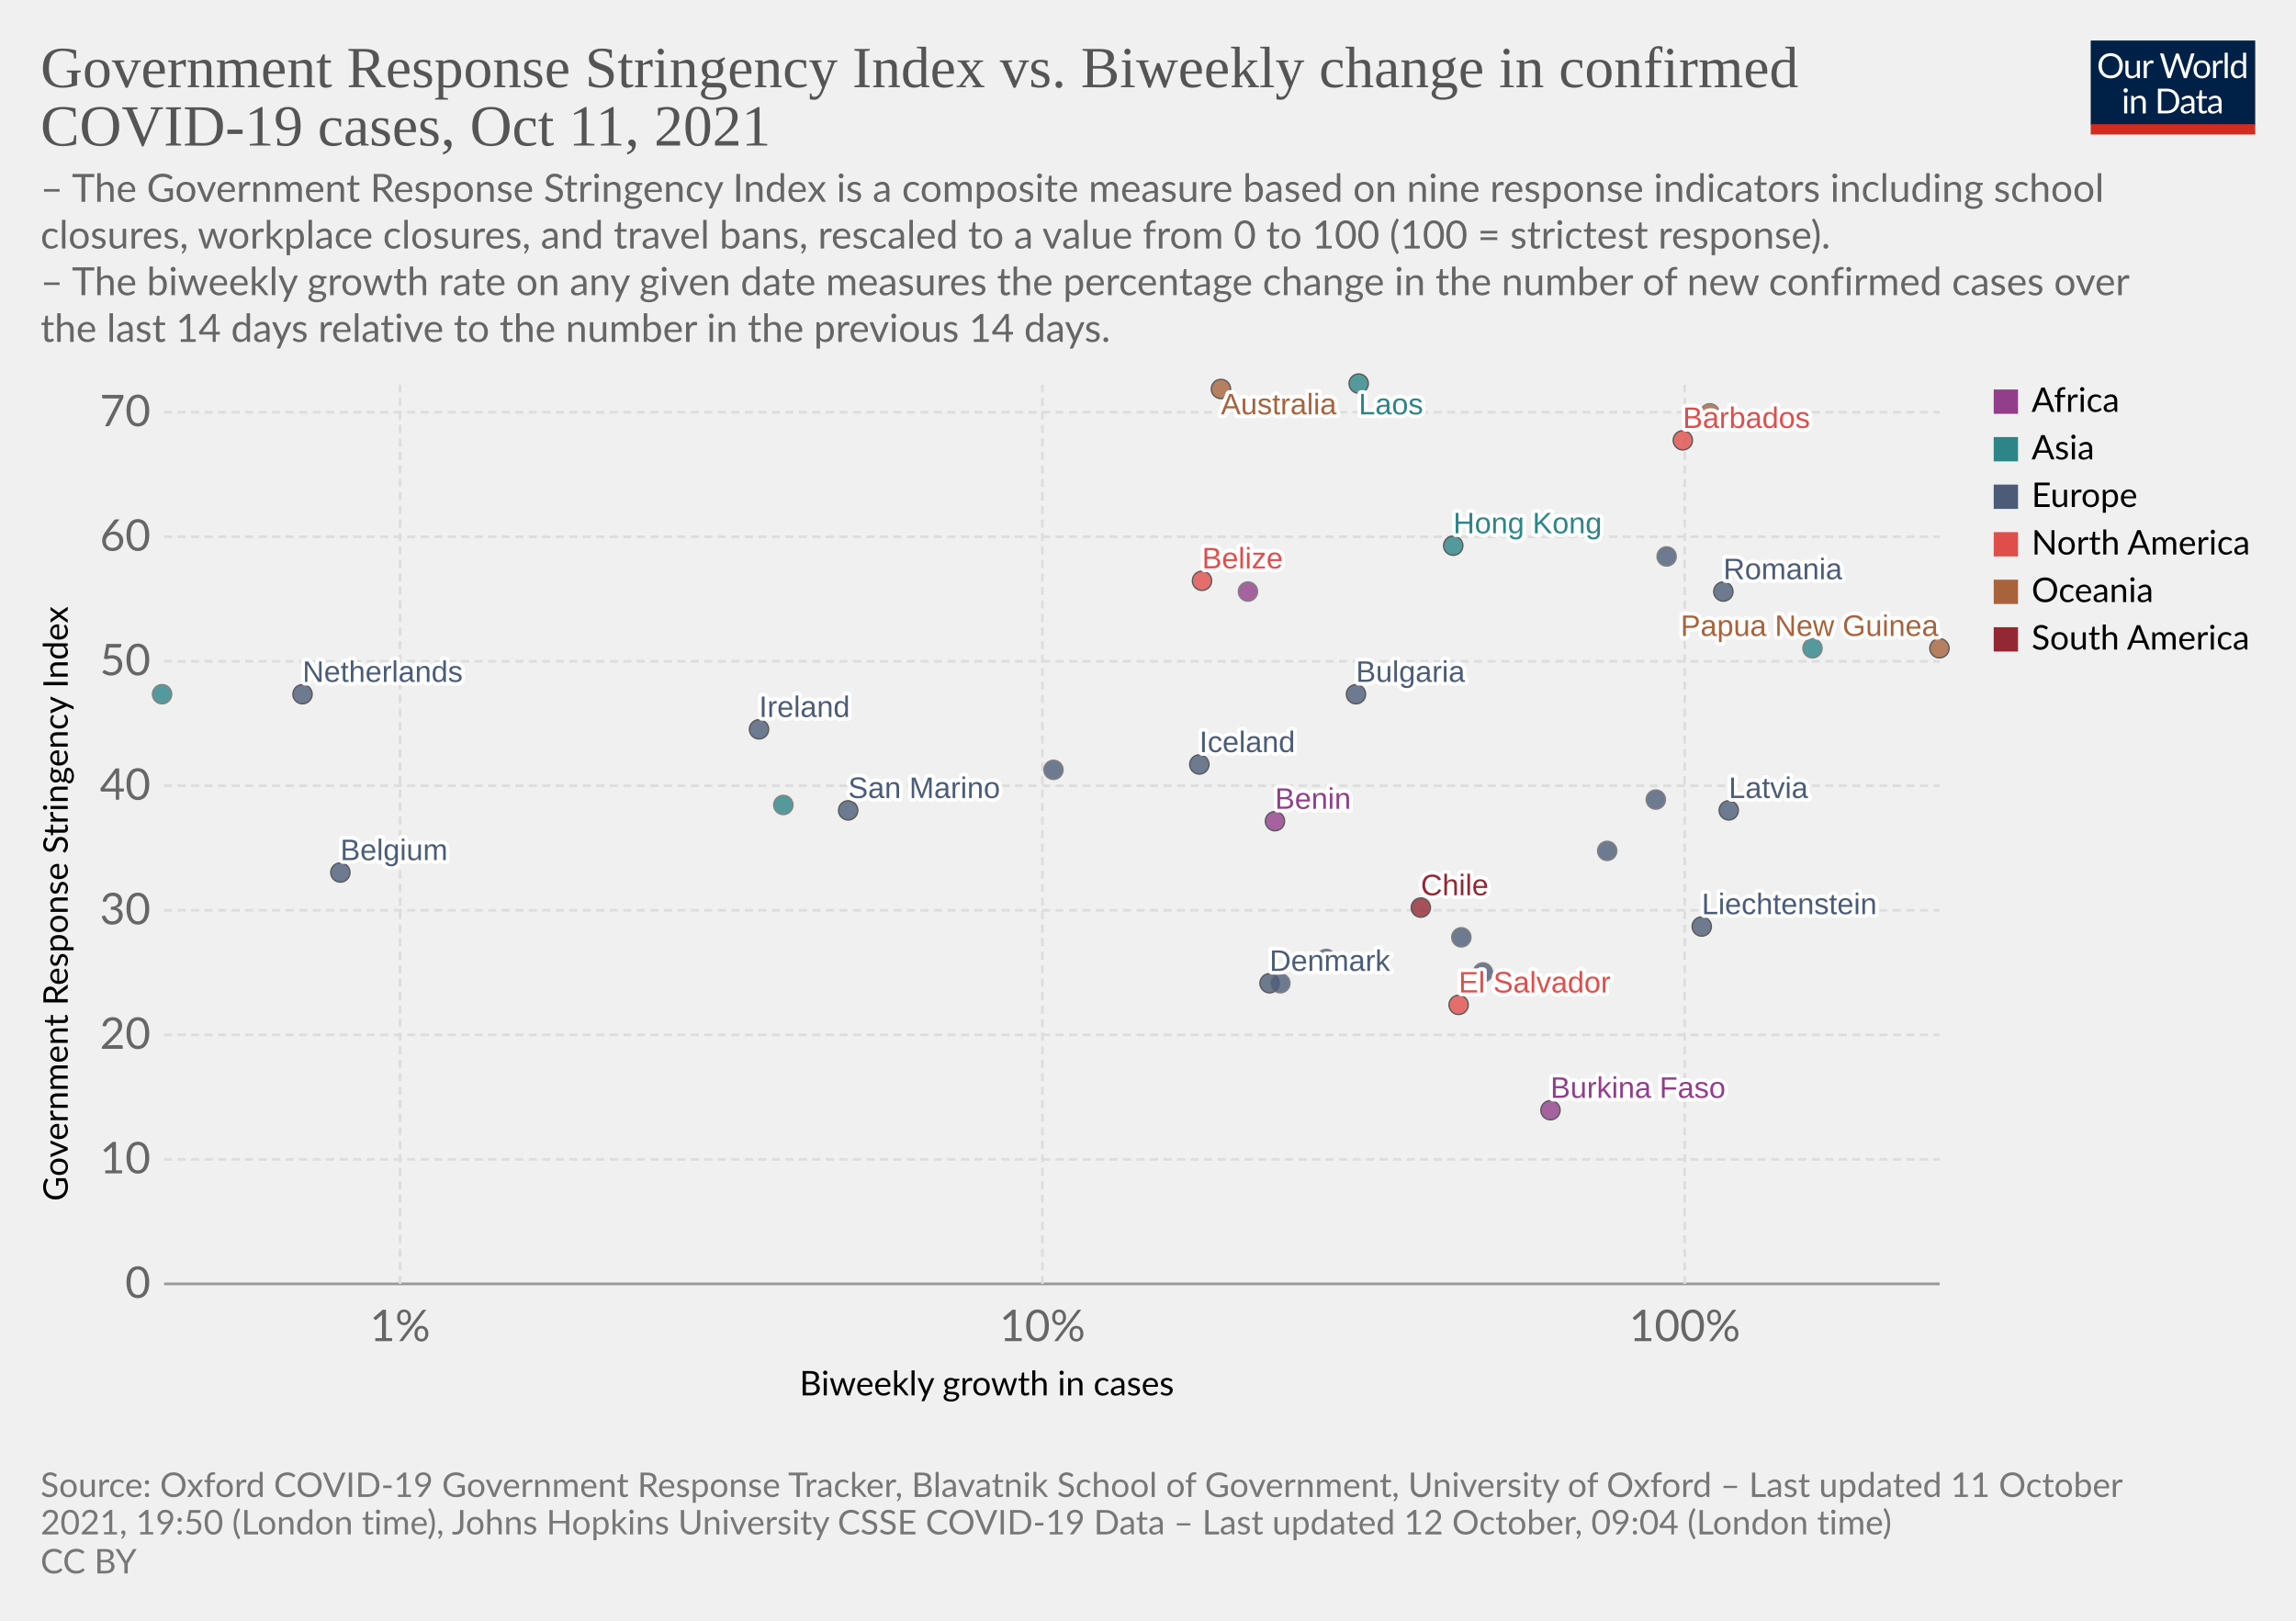
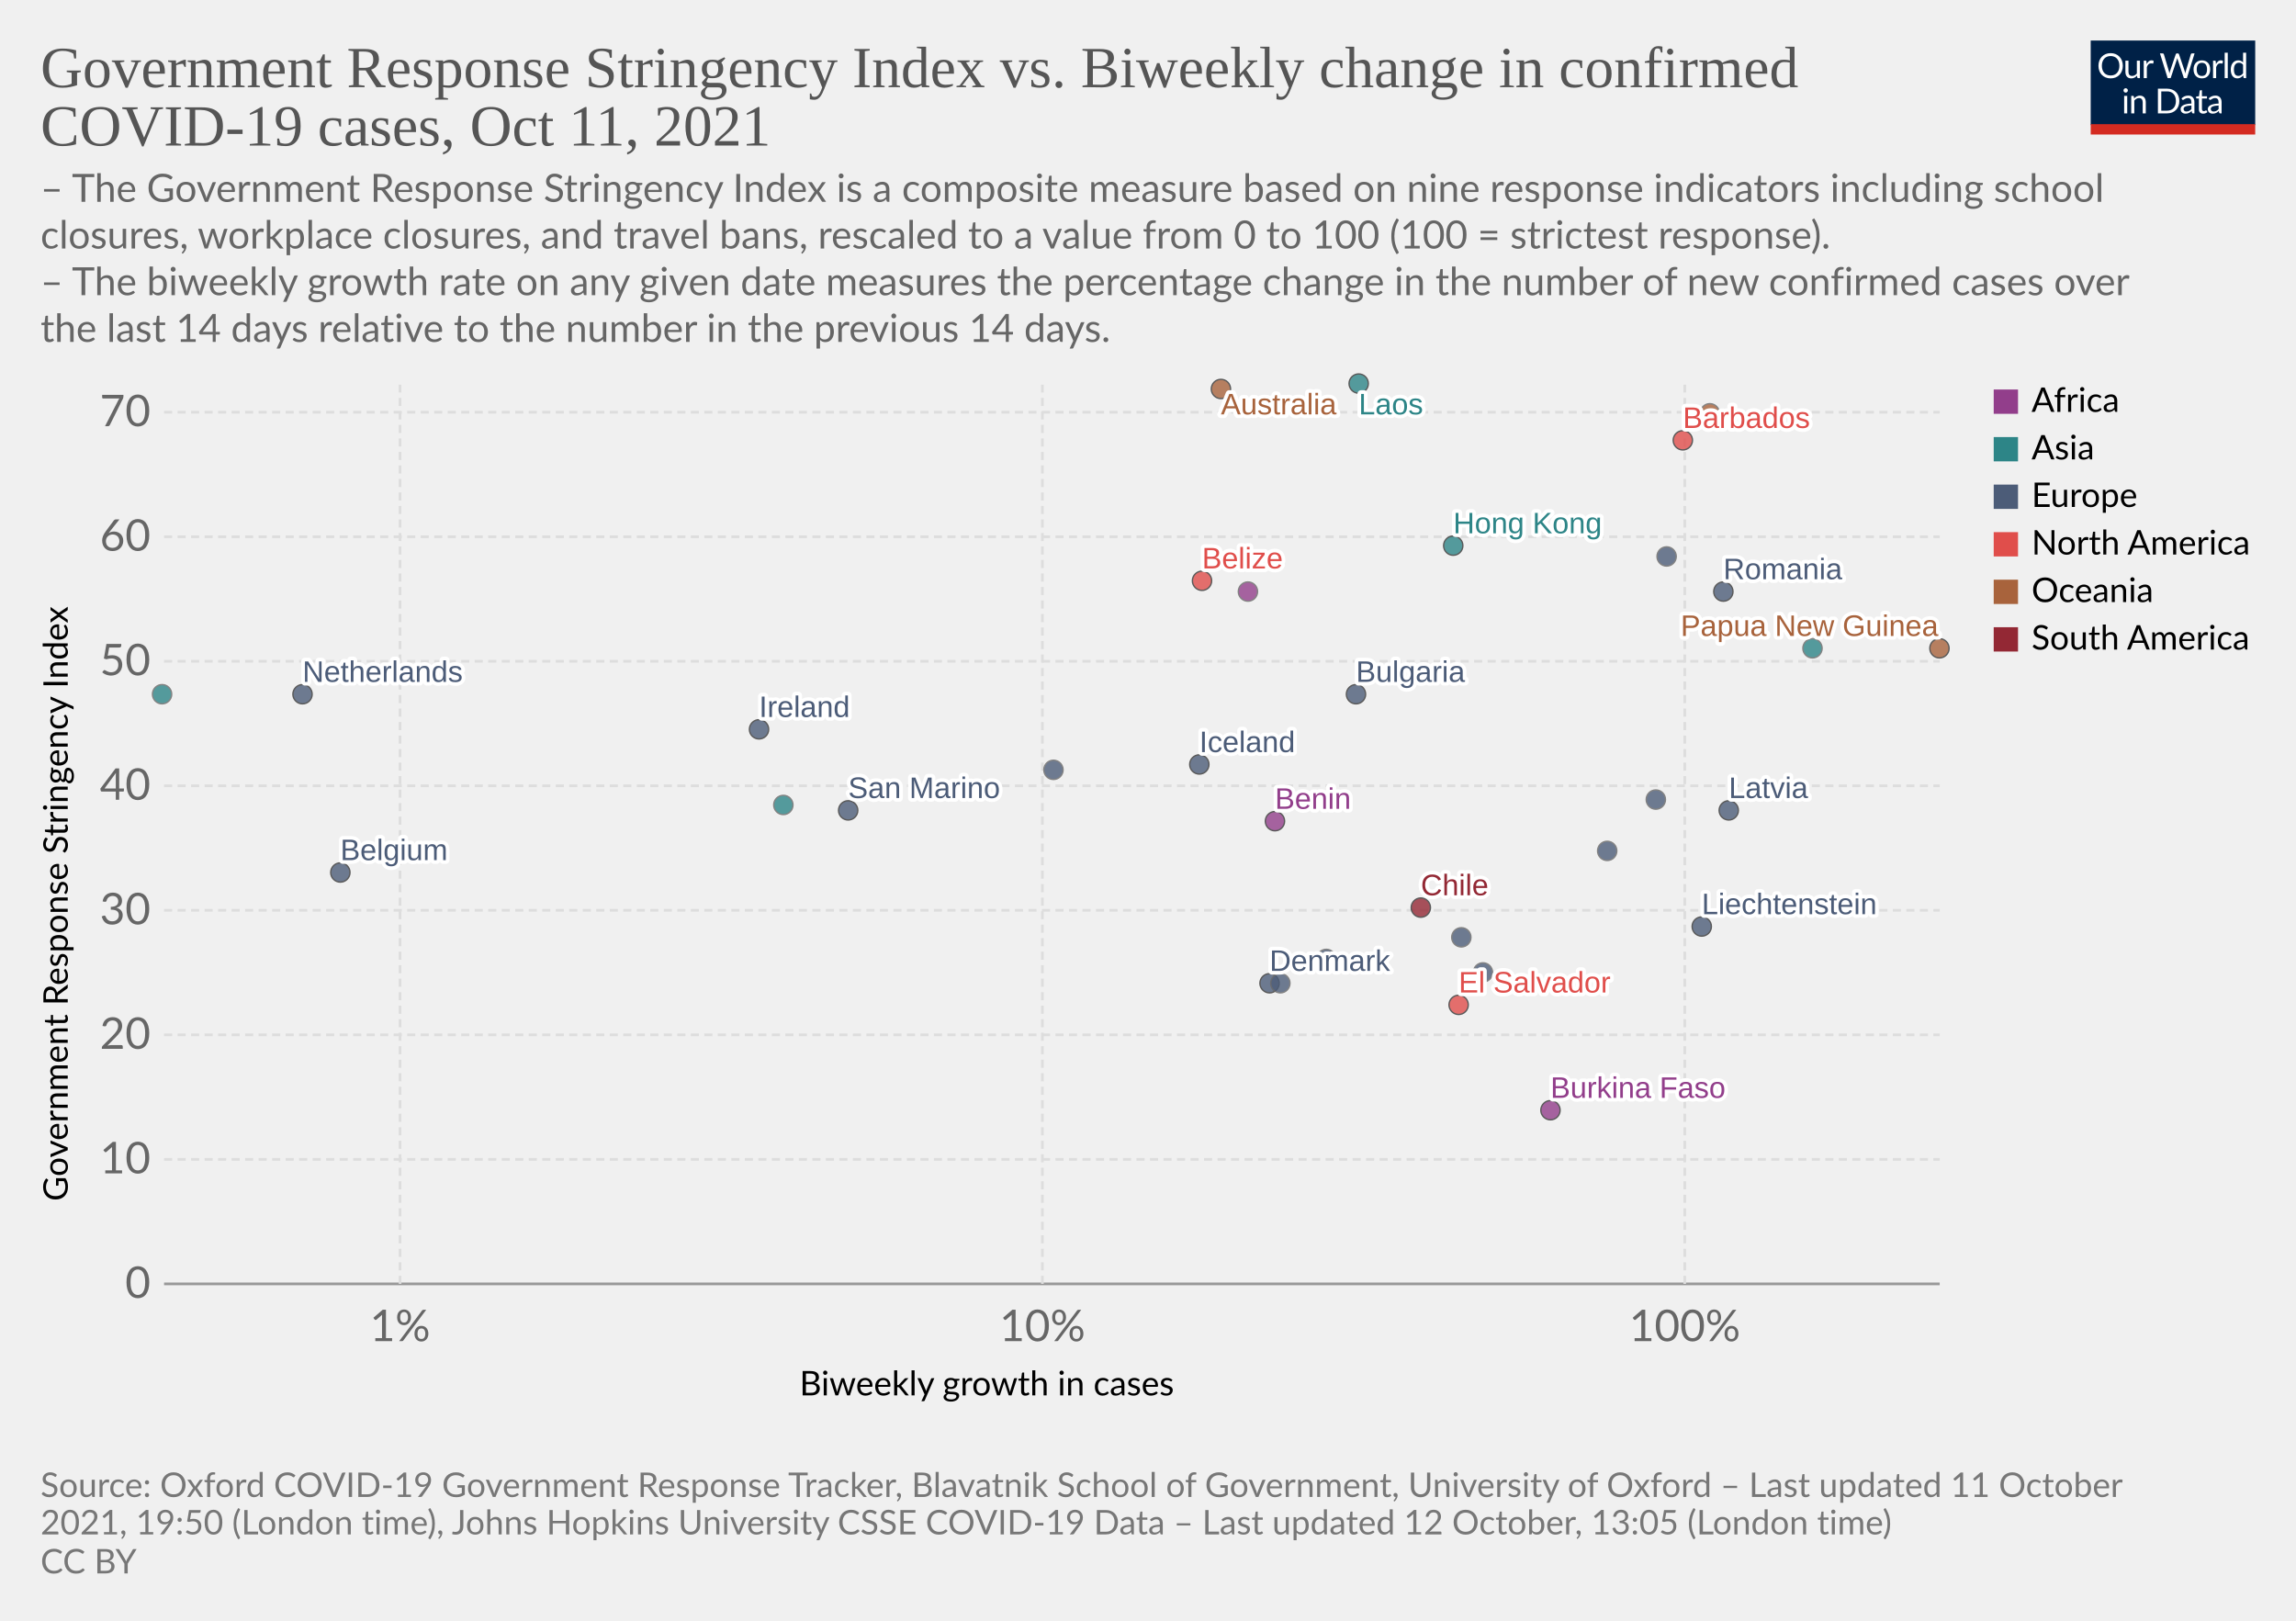
<svg xmlns="http://www.w3.org/2000/svg" version="1.1" style="background-color:#fff;-webkit-font-smoothing:antialiased" width="850" height="600" viewBox="0 0 850 600" font-family="Lato,'Helvetica Neue',Helvetica,Arial,sans-serif" font-size="18" text-rendering="geometricPrecision">
  <g class="HeaderView">
    <g transform="matrix(.29 0 0 .29 774 15)">
      <svg className="owidLog" width="210" height="120" viewBox="0 0 210 120" fill="none">
        <g clip-path="url(#clip0)">
          <path d="M0 0h210v107.89H0V0z" fill="#002147" />
          <path d="M40.98 32.25c0 2.36-.38 4.53-1.12 6.51a14.26 14.26 0 01-8.1 8.4c-1.9.78-4.02 1.17-6.34 1.17a16.6 16.6 0 01-6.33-1.17 14.31 14.31 0 01-8.08-8.4 18.29 18.29 0 01-1.12-6.51c0-2.36.38-4.53 1.12-6.5.75-1.97 1.8-3.67 3.17-5.1a14.32 14.32 0 014.9-3.34c1.92-.8 4.03-1.19 6.34-1.19 2.32 0 4.43.4 6.34 1.19 1.92.8 3.56 1.9 4.93 3.34a14.87 14.87 0 013.17 5.1 18.1 18.1 0 011.12 6.5zm-4.38 0c0-1.94-.26-3.68-.8-5.22a10.91 10.91 0 00-2.24-3.89 9.68 9.68 0 00-3.52-2.46 11.95 11.95 0 00-4.62-.86c-1.68 0-3.21.28-4.6.86a9.88 9.88 0 00-3.54 2.46 10.91 10.91 0 00-2.24 3.9c-.53 1.53-.8 3.27-.8 5.2 0 1.94.27 3.68.8 5.22a11.17 11.17 0 002.24 3.9 10.01 10.01 0 003.55 2.44c1.38.56 2.9.83 4.6.83s3.24-.27 4.61-.83a9.8 9.8 0 003.52-2.44 11.17 11.17 0 002.25-3.9c.53-1.54.8-3.28.8-5.21zm26.22-6.54V48H60.5c-.56 0-.9-.27-1.05-.81l-.31-2.4a12.45 12.45 0 01-3.26 2.6c-1.2.64-2.58.96-4.13.96-1.22 0-2.3-.2-3.24-.6a6.52 6.52 0 01-2.33-1.7 7.37 7.37 0 01-1.43-2.67c-.3-1.04-.46-2.2-.46-3.45V25.7h3.91v14.22c0 1.68.38 2.99 1.15 3.91.77.93 1.96 1.39 3.54 1.39 1.16 0 2.24-.27 3.23-.82a10.42 10.42 0 002.8-2.28V25.7h3.91zm8.61 4.47a9.94 9.94 0 012.6-3.56 5.64 5.64 0 013.76-1.3c.47 0 .92.05 1.34.15.44.1.83.27 1.17.49l-.3 2.92c-.09.37-.3.55-.66.55-.2 0-.5-.04-.9-.13a6.21 6.21 0 00-3.24.18 4.23 4.23 0 00-1.47.92c-.42.4-.81.9-1.17 1.5-.33.58-.64 1.26-.92 2.02V48H67.7V25.71h2.25c.42 0 .72.08.88.25.16.16.27.44.33.83l.26 3.39zm61.16-13.7L122.75 48h-3.82l-7.99-24.05a21.95 21.95 0 01-.42-1.58 38.36 38.36 0 01-.44 1.58L102.05 48h-3.83L88.4 16.47h3.54c.38 0 .7.1.95.29.26.2.43.43.5.73l6.52 21.9.28 1.28.29 1.46.3-1.46.38-1.27 7.41-21.91c.1-.25.26-.48.51-.69.27-.22.58-.33.95-.33h1.23c.38 0 .69.1.92.29a1.77 1.77 0 01.53.73l7.4 21.9a28.4 28.4 0 01.68 2.62 29.52 29.52 0 01.52-2.61l6.54-21.91a1.31 1.31 0 01.48-.7c.27-.21.58-.32.95-.32h3.32zm9.35 8.88c1.63 0 3.1.27 4.4.82a9.43 9.43 0 015.46 5.94c.5 1.4.74 2.98.74 4.73 0 1.76-.25 3.34-.74 4.75a9.43 9.43 0 01-5.46 5.92c-1.3.52-2.77.79-4.4.79-1.64 0-3.12-.27-4.44-.8a9.42 9.42 0 01-3.35-2.3c-.92-1-1.63-2.2-2.13-3.61-.49-1.41-.73-3-.73-4.75s.24-3.33.73-4.73c.5-1.43 1.2-2.64 2.13-3.63a9.4 9.4 0 013.35-2.31c1.32-.55 2.8-.82 4.44-.82zm0 19.89c2.2 0 3.84-.73 4.93-2.2 1.08-1.48 1.63-3.54 1.63-6.18 0-2.66-.55-4.72-1.63-6.2-1.09-1.49-2.73-2.23-4.93-2.23-1.12 0-2.09.2-2.93.57a5.71 5.71 0 00-2.06 1.65 7.5 7.5 0 00-1.24 2.67c-.26 1.04-.4 2.22-.4 3.54 0 2.64.55 4.7 1.64 6.18 1.1 1.47 2.76 2.2 4.99 2.2zm17.97-15.07a9.94 9.94 0 012.6-3.56 5.64 5.64 0 013.76-1.3c.47 0 .91.05 1.34.15.44.1.83.27 1.16.49l-.28 2.92c-.09.37-.31.55-.66.55-.2 0-.5-.04-.9-.13a6.2 6.2 0 00-3.24.18 4.23 4.23 0 00-1.47.92c-.43.4-.82.9-1.17 1.5a13.1 13.1 0 00-.92 2.02V48h-3.94V25.71h2.24c.43 0 .72.08.88.25.17.16.28.44.33.83l.27 3.39zm15.04-14.59V48h-3.92V15.6h3.92zm19.55 15.43a6.22 6.22 0 00-2.38-2.05 6.7 6.7 0 00-2.86-.6c-2.07 0-3.66.75-4.77 2.23-1.12 1.48-1.68 3.6-1.68 6.33 0 1.46.13 2.7.38 3.74a7.29 7.29 0 001.1 2.56 4.35 4.35 0 001.78 1.45c.7.3 1.5.46 2.4.46 1.29 0 2.41-.3 3.36-.88a9.6 9.6 0 002.67-2.49V31.02zm3.91-15.43V48h-2.33c-.56 0-.9-.27-1.06-.81l-.35-2.71a12.13 12.13 0 01-3.25 2.77 8.28 8.28 0 01-4.23 1.06 7.31 7.31 0 01-6.14-2.9c-.73-.96-1.3-2.15-1.69-3.57a18.35 18.35 0 01.07-9.48 11.29 11.29 0 011.89-3.7 8.7 8.7 0 017.06-3.34 7.96 7.96 0 016.12 2.62V15.59h3.91zM46.61 70.71V93H42.7V70.71h3.91zm.84-7c0 .39-.08.75-.24 1.09a2.81 2.81 0 01-1.52 1.47 2.67 2.67 0 01-2.16 0 2.9 2.9 0 01-1.45-1.47 2.67 2.67 0 010-2.16c.15-.35.35-.65.6-.9.25-.27.53-.47.85-.62a2.67 2.67 0 012.16 0c.35.15.65.35.9.62.27.25.47.55.62.9.16.34.24.7.24 1.08zm7.97 10.24c.49-.54 1-1.04 1.54-1.48a9.85 9.85 0 013.66-1.84 8.96 8.96 0 015.43.35c.94.4 1.72.97 2.33 1.71a7.36 7.36 0 011.43 2.67c.32 1.04.49 2.19.49 3.45V93h-3.94V78.81c0-1.69-.4-3-1.17-3.92-.76-.93-1.93-1.4-3.5-1.4a6.6 6.6 0 00-3.25.83c-1 .56-1.92 1.31-2.77 2.27V93h-3.94V70.71h2.35c.56 0 .9.28 1.04.82l.3 2.42zm57.7 3.3c0 2.36-.37 4.5-1.11 6.44a14.3 14.3 0 01-3.17 4.98 14.1 14.1 0 01-4.93 3.2c-1.9.76-4.02 1.13-6.33 1.13H85.8V61.47h11.77c2.31 0 4.42.39 6.33 1.15a13.8 13.8 0 018.1 8.18 17.75 17.75 0 011.12 6.45zm-4.37 0c0-1.94-.26-3.67-.8-5.2a10.94 10.94 0 00-2.23-3.87 9.57 9.57 0 00-3.53-2.42 12.23 12.23 0 00-4.61-.83h-7.5v24.62h7.5c1.7 0 3.24-.28 4.61-.84a9.7 9.7 0 003.53-2.4 10.94 10.94 0 002.24-3.87c.53-1.53.8-3.26.8-5.2zm19.8 5.72c-1.8.06-3.34.2-4.62.44-1.26.22-2.3.51-3.1.88-.8.36-1.37.8-1.74 1.3-.35.5-.53 1.05-.53 1.67 0 .58.1 1.1.3 1.52a3 3 0 00.76 1.05c.34.27.73.46 1.17.6a6.13 6.13 0 001.45.17 7.28 7.28 0 003.5-.81 11.95 11.95 0 002.82-2.2v-4.62zm-12.65-9.11a12.73 12.73 0 013.98-2.66c1.43-.59 3-.88 4.73-.88 1.25 0 2.36.2 3.33.61a6.81 6.81 0 013.94 4.38c.33 1.04.5 2.19.5 3.43V93h-1.74a1.8 1.8 0 01-.88-.18c-.2-.13-.36-.38-.48-.74l-.44-2.12-1.72 1.46a9.48 9.48 0 01-3.74 1.7c-.69.15-1.46.23-2.3.23-.87 0-1.69-.12-2.45-.35a5.34 5.34 0 01-3.34-2.93 6.64 6.64 0 01-.49-2.64c0-.88.25-1.72.73-2.53a6.33 6.33 0 012.35-2.17c1.09-.63 2.5-1.15 4.25-1.54 1.75-.41 3.89-.65 6.42-.7v-1.75c0-1.73-.37-3.03-1.12-3.91-.75-.9-1.84-1.34-3.28-1.34-.97 0-1.78.12-2.44.37-.64.23-1.2.5-1.7.81l-1.23.82c-.33.23-.67.35-1 .35-.27 0-.5-.07-.69-.2a2.1 2.1 0 01-.48-.53l-.7-1.25zm27.67 19.5c-1.76 0-3.12-.5-4.07-1.48-.94-.98-1.41-2.4-1.41-4.25V74h-2.68a.9.9 0 01-.6-.2c-.16-.14-.24-.36-.24-.66v-1.56l3.65-.46.9-6.89a.9.9 0 01.29-.52.88.88 0 01.62-.22H142v7.67h6.44V74H142v13.38c0 .94.22 1.63.68 2.09.45.45 1.04.68 1.76.68a3.21 3.21 0 001.85-.53l.55-.35c.16-.12.3-.18.41-.18.2 0 .4.13.55.38l1.15 1.87a7.45 7.45 0 01-2.44 1.5 8.53 8.53 0 01-2.95.52zm19.68-10.4c-1.8.07-3.34.21-4.62.45-1.26.22-2.3.51-3.1.88-.8.36-1.37.8-1.74 1.3-.35.5-.53 1.05-.53 1.67 0 .58.1 1.1.3 1.52a2.9 2.9 0 00.76 1.05c.34.27.73.46 1.17.6a6.13 6.13 0 001.45.17 7.3 7.3 0 003.5-.81 12.04 12.04 0 002.82-2.2v-4.62zm-12.65-9.1a12.72 12.72 0 013.99-2.66c1.42-.59 3-.88 4.72-.88 1.25 0 2.36.2 3.33.61a6.81 6.81 0 013.94 4.38c.33 1.04.5 2.19.5 3.43V93h-1.74a1.8 1.8 0 01-.88-.18c-.2-.13-.36-.38-.48-.74l-.44-2.12-1.72 1.46a9.48 9.48 0 01-3.74 1.7c-.69.15-1.46.23-2.3.23-.87 0-1.69-.12-2.45-.35a5.33 5.33 0 01-3.34-2.93 6.62 6.62 0 01-.49-2.64c0-.88.25-1.72.73-2.53a6.33 6.33 0 012.35-2.17c1.09-.63 2.5-1.15 4.25-1.54a31.2 31.2 0 016.42-.7v-1.75c0-1.73-.37-3.03-1.12-3.91-.75-.9-1.84-1.34-3.28-1.34-.97 0-1.78.12-2.44.37-.64.23-1.2.5-1.7.81l-1.22.82c-.34.23-.68.35-1.02.35-.26 0-.49-.07-.68-.2a1.88 1.88 0 01-.48-.53l-.7-1.25zM40.98 32.25c0 2.36-.38 4.53-1.12 6.51a14.26 14.26 0 01-8.1 8.4c-1.9.78-4.02 1.17-6.34 1.17a16.6 16.6 0 01-6.33-1.17 14.31 14.31 0 01-8.08-8.4 18.29 18.29 0 01-1.12-6.51c0-2.36.38-4.53 1.12-6.5.75-1.97 1.8-3.67 3.17-5.1a14.32 14.32 0 014.9-3.34c1.92-.8 4.03-1.19 6.34-1.19 2.32 0 4.43.4 6.34 1.19 1.92.8 3.56 1.9 4.93 3.34a14.87 14.87 0 013.17 5.1 18.1 18.1 0 011.12 6.5zm-4.38 0c0-1.94-.26-3.68-.8-5.22a10.91 10.91 0 00-2.24-3.89 9.68 9.68 0 00-3.52-2.46 11.95 11.95 0 00-4.62-.86c-1.68 0-3.21.28-4.6.86a9.88 9.88 0 00-3.54 2.46 10.91 10.91 0 00-2.24 3.9c-.53 1.53-.8 3.27-.8 5.2 0 1.94.27 3.68.8 5.22a11.17 11.17 0 002.24 3.9 10.01 10.01 0 003.55 2.44c1.38.56 2.9.83 4.6.83s3.24-.27 4.61-.83a9.8 9.8 0 003.52-2.44 11.17 11.17 0 002.25-3.9c.53-1.54.8-3.28.8-5.21zm26.22-6.54V48H60.5c-.56 0-.9-.27-1.05-.81l-.31-2.4a12.45 12.45 0 01-3.26 2.6c-1.2.64-2.58.96-4.13.96-1.22 0-2.3-.2-3.24-.6a6.52 6.52 0 01-2.33-1.7 7.37 7.37 0 01-1.43-2.67c-.3-1.04-.46-2.2-.46-3.45V25.7h3.91v14.22c0 1.68.38 2.99 1.15 3.91.77.93 1.96 1.39 3.54 1.39 1.16 0 2.24-.27 3.23-.82a10.42 10.42 0 002.8-2.28V25.7h3.91zm8.61 4.47a9.94 9.94 0 012.6-3.56 5.64 5.64 0 013.76-1.3c.47 0 .92.05 1.34.15.44.1.83.27 1.17.49l-.3 2.92c-.09.37-.3.55-.66.55-.2 0-.5-.04-.9-.13a6.21 6.21 0 00-3.24.18 4.23 4.23 0 00-1.47.92c-.42.4-.81.9-1.17 1.5-.33.58-.64 1.26-.92 2.02V48H67.7V25.71h2.25c.42 0 .72.08.88.25.16.16.27.44.33.83l.26 3.39zm61.16-13.7L122.75 48h-3.82l-7.99-24.05a21.95 21.95 0 01-.42-1.58 38.36 38.36 0 01-.44 1.58L102.05 48h-3.83L88.4 16.47h3.54c.38 0 .7.1.95.29.26.2.43.43.5.73l6.52 21.9.28 1.28.29 1.46.3-1.46.38-1.27 7.41-21.91c.1-.25.26-.48.51-.69.27-.22.58-.33.95-.33h1.23c.38 0 .69.1.92.29a1.77 1.77 0 01.53.73l7.4 21.9a28.4 28.4 0 01.68 2.62 29.52 29.52 0 01.52-2.61l6.54-21.91a1.31 1.31 0 01.48-.7c.27-.21.58-.32.95-.32h3.32zm9.35 8.88c1.63 0 3.1.27 4.4.82a9.43 9.43 0 015.46 5.94c.5 1.4.74 2.98.74 4.73 0 1.76-.25 3.34-.74 4.75a9.43 9.43 0 01-5.46 5.92c-1.3.52-2.77.79-4.4.79-1.64 0-3.12-.27-4.44-.8a9.42 9.42 0 01-3.35-2.3c-.92-1-1.63-2.2-2.13-3.61-.49-1.41-.73-3-.73-4.75s.24-3.33.73-4.73c.5-1.43 1.2-2.64 2.13-3.63a9.4 9.4 0 013.35-2.31c1.32-.55 2.8-.82 4.44-.82zm0 19.89c2.2 0 3.84-.73 4.93-2.2 1.08-1.48 1.63-3.54 1.63-6.18 0-2.66-.55-4.72-1.63-6.2-1.09-1.49-2.73-2.23-4.93-2.23-1.12 0-2.09.2-2.93.57a5.71 5.71 0 00-2.06 1.65 7.5 7.5 0 00-1.24 2.67c-.26 1.04-.4 2.22-.4 3.54 0 2.64.55 4.7 1.64 6.18 1.1 1.47 2.76 2.2 4.99 2.2zm17.97-15.07a9.94 9.94 0 012.6-3.56 5.64 5.64 0 013.76-1.3c.47 0 .91.05 1.34.15.44.1.83.27 1.16.49l-.28 2.92c-.09.37-.31.55-.66.55-.2 0-.5-.04-.9-.13a6.2 6.2 0 00-3.24.18 4.23 4.23 0 00-1.47.92c-.43.4-.82.9-1.17 1.5a13.1 13.1 0 00-.92 2.02V48h-3.94V25.71h2.24c.43 0 .72.08.88.25.17.16.28.44.33.83l.27 3.39zm15.04-14.59V48h-3.92V15.6h3.92zm19.55 15.43a6.22 6.22 0 00-2.38-2.05 6.7 6.7 0 00-2.86-.6c-2.07 0-3.66.75-4.77 2.23-1.12 1.48-1.68 3.6-1.68 6.33 0 1.46.13 2.7.38 3.74a7.29 7.29 0 001.1 2.56 4.35 4.35 0 001.78 1.45c.7.3 1.5.46 2.4.46 1.29 0 2.41-.3 3.36-.88a9.6 9.6 0 002.67-2.49V31.02zm3.91-15.43V48h-2.33c-.56 0-.9-.27-1.06-.81l-.35-2.71a12.13 12.13 0 01-3.25 2.77 8.28 8.28 0 01-4.23 1.06 7.31 7.31 0 01-6.14-2.9c-.73-.96-1.3-2.15-1.69-3.57a18.35 18.35 0 01.07-9.48 11.29 11.29 0 011.89-3.7 8.7 8.7 0 017.06-3.34 7.96 7.96 0 016.12 2.62V15.59h3.91zM46.61 70.71V93H42.7V70.71h3.91zm.84-7c0 .39-.08.75-.24 1.09a2.81 2.81 0 01-1.52 1.47 2.67 2.67 0 01-2.16 0 2.9 2.9 0 01-1.45-1.47 2.67 2.67 0 010-2.16c.15-.35.35-.65.6-.9.25-.27.53-.47.85-.62a2.67 2.67 0 012.16 0c.35.15.65.35.9.62.27.25.47.55.62.9.16.34.24.7.24 1.08zm7.97 10.24c.49-.54 1-1.04 1.54-1.48a9.85 9.85 0 013.66-1.84 8.96 8.96 0 015.43.35c.94.4 1.72.97 2.33 1.71a7.36 7.36 0 011.43 2.67c.32 1.04.49 2.19.49 3.45V93h-3.94V78.81c0-1.69-.4-3-1.17-3.92-.76-.93-1.93-1.4-3.5-1.4a6.6 6.6 0 00-3.25.83c-1 .56-1.92 1.31-2.77 2.27V93h-3.94V70.71h2.35c.56 0 .9.28 1.04.82l.3 2.42zm57.7 3.3c0 2.36-.37 4.5-1.11 6.44a14.3 14.3 0 01-3.17 4.98 14.1 14.1 0 01-4.93 3.2c-1.9.76-4.02 1.13-6.33 1.13H85.8V61.47h11.77c2.31 0 4.42.39 6.33 1.15a13.8 13.8 0 018.1 8.18 17.75 17.75 0 011.12 6.45zm-4.37 0c0-1.94-.26-3.67-.8-5.2a10.94 10.94 0 00-2.23-3.87 9.57 9.57 0 00-3.53-2.42 12.23 12.23 0 00-4.61-.83h-7.5v24.62h7.5c1.7 0 3.24-.28 4.61-.84a9.7 9.7 0 003.53-2.4 10.94 10.94 0 002.24-3.87c.53-1.53.8-3.26.8-5.2zm19.8 5.72c-1.8.06-3.34.2-4.62.44-1.26.22-2.3.51-3.1.88-.8.36-1.37.8-1.74 1.3-.35.5-.53 1.05-.53 1.67 0 .58.1 1.1.3 1.52a3 3 0 00.76 1.05c.34.27.73.46 1.17.6a6.13 6.13 0 001.45.17 7.28 7.28 0 003.5-.81 11.95 11.95 0 002.82-2.2v-4.62zm-12.65-9.11a12.73 12.73 0 013.98-2.66c1.43-.59 3-.88 4.73-.88 1.25 0 2.36.2 3.33.61a6.81 6.81 0 013.94 4.38c.33 1.04.5 2.19.5 3.43V93h-1.74a1.8 1.8 0 01-.88-.18c-.2-.13-.36-.38-.48-.74l-.44-2.12-1.72 1.46a9.48 9.48 0 01-3.74 1.7c-.69.15-1.46.23-2.3.23-.87 0-1.69-.12-2.45-.35a5.34 5.34 0 01-3.34-2.93 6.64 6.64 0 01-.49-2.64c0-.88.25-1.72.73-2.53a6.33 6.33 0 012.35-2.17c1.09-.63 2.5-1.15 4.25-1.54 1.75-.41 3.89-.65 6.42-.7v-1.75c0-1.73-.37-3.03-1.12-3.91-.75-.9-1.84-1.34-3.28-1.34-.97 0-1.78.12-2.44.37-.64.23-1.2.5-1.7.81l-1.23.82c-.33.23-.67.35-1 .35-.27 0-.5-.07-.69-.2a2.1 2.1 0 01-.48-.53l-.7-1.25zm27.67 19.5c-1.76 0-3.12-.5-4.07-1.48-.94-.98-1.41-2.4-1.41-4.25V74h-2.68a.9.9 0 01-.6-.2c-.16-.14-.24-.36-.24-.66v-1.56l3.65-.46.9-6.89a.9.9 0 01.29-.52.88.88 0 01.62-.22H142v7.67h6.44V74H142v13.38c0 .94.22 1.63.68 2.09.45.45 1.04.68 1.76.68a3.21 3.21 0 001.85-.53l.55-.35c.16-.12.3-.18.41-.18.2 0 .4.13.55.38l1.15 1.87a7.45 7.45 0 01-2.44 1.5 8.53 8.53 0 01-2.95.52zm19.68-10.4c-1.8.07-3.34.21-4.62.45-1.26.22-2.3.51-3.1.88-.8.36-1.37.8-1.74 1.3-.35.5-.53 1.05-.53 1.67 0 .58.1 1.1.3 1.52a2.9 2.9 0 00.76 1.05c.34.27.73.46 1.17.6a6.13 6.13 0 001.45.17 7.3 7.3 0 003.5-.81 12.04 12.04 0 002.82-2.2v-4.62zm-12.65-9.1a12.72 12.72 0 013.99-2.66c1.42-.59 3-.88 4.72-.88 1.25 0 2.36.2 3.33.61a6.81 6.81 0 013.94 4.38c.33 1.04.5 2.19.5 3.43V93h-1.74a1.8 1.8 0 01-.88-.18c-.2-.13-.36-.38-.48-.74l-.44-2.12-1.72 1.46a9.48 9.48 0 01-3.74 1.7c-.69.15-1.46.23-2.3.23-.87 0-1.69-.12-2.45-.35a5.33 5.33 0 01-3.34-2.93 6.62 6.62 0 01-.49-2.64c0-.88.25-1.72.73-2.53a6.33 6.33 0 012.35-2.17c1.09-.63 2.5-1.15 4.25-1.54a31.2 31.2 0 016.42-.7v-1.75c0-1.73-.37-3.03-1.12-3.91-.75-.9-1.84-1.34-3.28-1.34-.97 0-1.78.12-2.44.37-.64.23-1.2.5-1.7.81l-1.22.82c-.34.23-.68.35-1.02.35-.26 0-.49-.07-.68-.2a1.88 1.88 0 01-.48-.53l-.7-1.25zM40.98 32.25c0 2.36-.38 4.53-1.12 6.51a14.26 14.26 0 01-8.1 8.4c-1.9.78-4.02 1.17-6.34 1.17a16.6 16.6 0 01-6.33-1.17 14.31 14.31 0 01-8.08-8.4 18.29 18.29 0 01-1.12-6.51c0-2.36.38-4.53 1.12-6.5.75-1.97 1.8-3.67 3.17-5.1a14.32 14.32 0 014.9-3.34c1.92-.8 4.03-1.19 6.34-1.19 2.32 0 4.43.4 6.34 1.19 1.92.8 3.56 1.9 4.93 3.34a14.87 14.87 0 013.17 5.1 18.1 18.1 0 011.12 6.5zm-4.38 0c0-1.94-.26-3.68-.8-5.22a10.91 10.91 0 00-2.24-3.89 9.68 9.68 0 00-3.52-2.46 11.95 11.95 0 00-4.62-.86c-1.68 0-3.21.28-4.6.86a9.88 9.88 0 00-3.54 2.46 10.91 10.91 0 00-2.24 3.9c-.53 1.53-.8 3.27-.8 5.2 0 1.94.27 3.68.8 5.22a11.17 11.17 0 002.24 3.9 10.01 10.01 0 003.55 2.44c1.38.56 2.9.83 4.6.83s3.24-.27 4.61-.83a9.8 9.8 0 003.52-2.44 11.17 11.17 0 002.25-3.9c.53-1.54.8-3.28.8-5.21zm26.22-6.54V48H60.5c-.56 0-.9-.27-1.05-.81l-.31-2.4a12.45 12.45 0 01-3.26 2.6c-1.2.64-2.58.96-4.13.96-1.22 0-2.3-.2-3.24-.6a6.52 6.52 0 01-2.33-1.7 7.37 7.37 0 01-1.43-2.67c-.3-1.04-.46-2.2-.46-3.45V25.7h3.91v14.22c0 1.68.38 2.99 1.15 3.91.77.93 1.96 1.39 3.54 1.39 1.16 0 2.24-.27 3.23-.82a10.42 10.42 0 002.8-2.28V25.7h3.91zm8.61 4.47a9.94 9.94 0 012.6-3.56 5.64 5.64 0 013.76-1.3c.47 0 .92.05 1.34.15.44.1.83.27 1.17.49l-.3 2.92c-.09.37-.3.55-.66.55-.2 0-.5-.04-.9-.13a6.21 6.21 0 00-3.24.18 4.23 4.23 0 00-1.47.92c-.42.4-.81.9-1.17 1.5-.33.58-.64 1.26-.92 2.02V48H67.7V25.71h2.25c.42 0 .72.08.88.25.16.16.27.44.33.83l.26 3.39zm61.16-13.7L122.75 48h-3.82l-7.99-24.05a21.95 21.95 0 01-.42-1.58 38.36 38.36 0 01-.44 1.58L102.05 48h-3.83L88.4 16.47h3.54c.38 0 .7.1.95.29.26.2.43.43.5.73l6.52 21.9.28 1.28.29 1.46.3-1.46.38-1.27 7.41-21.91c.1-.25.26-.48.51-.69.27-.22.58-.33.95-.33h1.23c.38 0 .69.1.92.29a1.77 1.77 0 01.53.73l7.4 21.9a28.4 28.4 0 01.68 2.62 29.52 29.52 0 01.52-2.61l6.54-21.91a1.31 1.31 0 01.48-.7c.27-.21.58-.32.95-.32h3.32zm9.35 8.88c1.63 0 3.1.27 4.4.82a9.43 9.43 0 015.46 5.94c.5 1.4.74 2.98.74 4.73 0 1.76-.25 3.34-.74 4.75a9.43 9.43 0 01-5.46 5.92c-1.3.52-2.77.79-4.4.79-1.64 0-3.12-.27-4.44-.8a9.42 9.42 0 01-3.35-2.3c-.92-1-1.63-2.2-2.13-3.61-.49-1.41-.73-3-.73-4.75s.24-3.33.73-4.73c.5-1.43 1.2-2.64 2.13-3.63a9.4 9.4 0 013.35-2.31c1.32-.55 2.8-.82 4.44-.82zm0 19.89c2.2 0 3.84-.73 4.93-2.2 1.08-1.48 1.63-3.54 1.63-6.18 0-2.66-.55-4.72-1.63-6.2-1.09-1.49-2.73-2.23-4.93-2.23-1.12 0-2.09.2-2.93.57a5.71 5.71 0 00-2.06 1.65 7.5 7.5 0 00-1.24 2.67c-.26 1.04-.4 2.22-.4 3.54 0 2.64.55 4.7 1.64 6.18 1.1 1.47 2.76 2.2 4.99 2.2zm17.97-15.07a9.94 9.94 0 012.6-3.56 5.64 5.64 0 013.76-1.3c.47 0 .91.05 1.34.15.44.1.83.27 1.16.49l-.28 2.92c-.09.37-.31.55-.66.55-.2 0-.5-.04-.9-.13a6.2 6.2 0 00-3.24.18 4.23 4.23 0 00-1.47.92c-.43.4-.82.9-1.17 1.5a13.1 13.1 0 00-.92 2.02V48h-3.94V25.71h2.24c.43 0 .72.08.88.25.17.16.28.44.33.83l.27 3.39zm15.04-14.59V48h-3.92V15.6h3.92zm19.55 15.43a6.22 6.22 0 00-2.38-2.05 6.7 6.7 0 00-2.86-.6c-2.07 0-3.66.75-4.77 2.23-1.12 1.48-1.68 3.6-1.68 6.33 0 1.46.13 2.7.38 3.74a7.29 7.29 0 001.1 2.56 4.35 4.35 0 001.78 1.45c.7.3 1.5.46 2.4.46 1.29 0 2.41-.3 3.36-.88a9.6 9.6 0 002.67-2.49V31.02zm3.91-15.43V48h-2.33c-.56 0-.9-.27-1.06-.81l-.35-2.71a12.13 12.13 0 01-3.25 2.77 8.28 8.28 0 01-4.23 1.06 7.31 7.31 0 01-6.14-2.9c-.73-.96-1.3-2.15-1.69-3.57a18.35 18.35 0 01.07-9.48 11.29 11.29 0 011.89-3.7 8.7 8.7 0 017.06-3.34 7.96 7.96 0 016.12 2.62V15.59h3.91zM46.61 70.71V93H42.7V70.71h3.91zm.84-7c0 .39-.08.75-.24 1.09a2.81 2.81 0 01-1.52 1.47 2.67 2.67 0 01-2.16 0 2.9 2.9 0 01-1.45-1.47 2.67 2.67 0 010-2.16c.15-.35.35-.65.6-.9.25-.27.53-.47.85-.62a2.67 2.67 0 012.16 0c.35.15.65.35.9.62.27.25.47.55.62.9.16.34.24.7.24 1.08zm7.97 10.24c.49-.54 1-1.04 1.54-1.48a9.85 9.85 0 013.66-1.84 8.96 8.96 0 015.43.35c.94.4 1.72.97 2.33 1.71a7.36 7.36 0 011.43 2.67c.32 1.04.49 2.19.49 3.45V93h-3.94V78.81c0-1.69-.4-3-1.17-3.92-.76-.93-1.93-1.4-3.5-1.4a6.6 6.6 0 00-3.25.83c-1 .56-1.92 1.31-2.77 2.27V93h-3.94V70.71h2.35c.56 0 .9.28 1.04.82l.3 2.42zm57.7 3.3c0 2.36-.37 4.5-1.11 6.44a14.3 14.3 0 01-3.17 4.98 14.1 14.1 0 01-4.93 3.2c-1.9.76-4.02 1.13-6.33 1.13H85.8V61.47h11.77c2.31 0 4.42.39 6.33 1.15a13.8 13.8 0 018.1 8.18 17.75 17.75 0 011.12 6.45zm-4.37 0c0-1.94-.26-3.67-.8-5.2a10.94 10.94 0 00-2.23-3.87 9.57 9.57 0 00-3.53-2.42 12.23 12.23 0 00-4.61-.83h-7.5v24.62h7.5c1.7 0 3.24-.28 4.61-.84a9.7 9.7 0 003.53-2.4 10.94 10.94 0 002.24-3.87c.53-1.53.8-3.26.8-5.2zm19.8 5.72c-1.8.06-3.34.2-4.62.44-1.26.22-2.3.51-3.1.88-.8.36-1.37.8-1.74 1.3-.35.5-.53 1.05-.53 1.67 0 .58.1 1.1.3 1.52a3 3 0 00.76 1.05c.34.27.73.46 1.17.6a6.13 6.13 0 001.45.17 7.28 7.28 0 003.5-.81 11.95 11.95 0 002.82-2.2v-4.62zm-12.65-9.11a12.73 12.73 0 013.98-2.66c1.43-.59 3-.88 4.73-.88 1.25 0 2.36.2 3.33.61a6.81 6.81 0 013.94 4.38c.33 1.04.5 2.19.5 3.43V93h-1.74a1.8 1.8 0 01-.88-.18c-.2-.13-.36-.38-.48-.74l-.44-2.12-1.72 1.46a9.48 9.48 0 01-3.74 1.7c-.69.15-1.46.23-2.3.23-.87 0-1.69-.12-2.45-.35a5.34 5.34 0 01-3.34-2.93 6.64 6.64 0 01-.49-2.64c0-.88.25-1.72.73-2.53a6.33 6.33 0 012.35-2.17c1.09-.63 2.5-1.15 4.25-1.54 1.75-.41 3.89-.65 6.42-.7v-1.75c0-1.73-.37-3.03-1.12-3.91-.75-.9-1.84-1.34-3.28-1.34-.97 0-1.78.12-2.44.37-.64.23-1.2.5-1.7.81l-1.23.82c-.33.23-.67.35-1 .35-.27 0-.5-.07-.69-.2a2.1 2.1 0 01-.48-.53l-.7-1.25zm27.67 19.5c-1.76 0-3.12-.5-4.07-1.48-.94-.98-1.41-2.4-1.41-4.25V74h-2.68a.9.9 0 01-.6-.2c-.16-.14-.24-.36-.24-.66v-1.56l3.65-.46.9-6.89a.9.9 0 01.29-.52.88.88 0 01.62-.22H142v7.67h6.44V74H142v13.38c0 .94.22 1.63.68 2.09.45.45 1.04.68 1.76.68a3.21 3.21 0 001.85-.53l.55-.35c.16-.12.3-.18.41-.18.2 0 .4.13.55.38l1.15 1.87a7.45 7.45 0 01-2.44 1.5 8.53 8.53 0 01-2.95.52zm19.68-10.4c-1.8.07-3.34.21-4.62.45-1.26.22-2.3.51-3.1.88-.8.36-1.37.8-1.74 1.3-.35.5-.53 1.05-.53 1.67 0 .58.1 1.1.3 1.52a2.9 2.9 0 00.76 1.05c.34.27.73.46 1.17.6a6.13 6.13 0 001.45.17 7.3 7.3 0 003.5-.81 12.04 12.04 0 002.82-2.2v-4.62zm-12.65-9.1a12.72 12.72 0 013.99-2.66c1.42-.59 3-.88 4.72-.88 1.25 0 2.36.2 3.33.61a6.81 6.81 0 013.94 4.38c.33 1.04.5 2.19.5 3.43V93h-1.74a1.8 1.8 0 01-.88-.18c-.2-.13-.36-.38-.48-.74l-.44-2.12-1.72 1.46a9.48 9.48 0 01-3.74 1.7c-.69.15-1.46.23-2.3.23-.87 0-1.69-.12-2.45-.35a5.33 5.33 0 01-3.34-2.93 6.62 6.62 0 01-.49-2.64c0-.88.25-1.72.73-2.53a6.33 6.33 0 012.35-2.17c1.09-.63 2.5-1.15 4.25-1.54a31.2 31.2 0 016.42-.7v-1.75c0-1.73-.37-3.03-1.12-3.91-.75-.9-1.84-1.34-3.28-1.34-.97 0-1.78.12-2.44.37-.64.23-1.2.5-1.7.81l-1.22.82c-.34.23-.68.35-1.02.35-.26 0-.49-.07-.68-.2a1.88 1.88 0 01-.48-.53l-.7-1.25z" fill="#fff" />
          <path fill="#D42B21" d="M0 106.79h210V120H0z" />
        </g>
        <defs>
          <clipPath id="clip0">
            <path fill="#fff" d="M0 0h210v120H0z" />
          </clipPath>
        </defs>
      </svg>
    </g>
    <a href="https://ourworldindata.org/grapher/government-response-stringency-index-vs-biweekly-change-in-confirmed-covid-19-cases" target="_blank" rel="noopener" font-family="&quot;Playfair Display&quot;,Georgia,&quot;Times New Roman&quot;,serif">
      <text font-size="21.6" x="15" y="32.3" fill="#555">
        <tspan x="15" y="32.28">Government Response Stringency Index vs. Biweekly change in confirmed</tspan>
        <tspan x="15" y="53.88">COVID-19 cases, Oct 11, 2021</tspan>
      </text>
    </a>
    <text font-size="14.4" x="15" y="74.7" fill="#666">
      <tspan x="15" y="74.72">– The Government Response Stringency Index is a composite measure based on nine response indicators including school</tspan>
      <tspan x="15" y="92">closures, workplace closures, and travel bans, rescaled to a value from 0 to 100 (100 = strictest response).</tspan>
      <tspan x="15" y="109.28"> – The biweekly growth rate on any given date measures the percentage change in the number of new confirmed cases over</tspan>
      <tspan x="15" y="126.56">the last 14 days relative to the number in the previous 14 days.</tspan>
    </text>
  </g>
  <g class="ScatterPlot">
    <g class="DualAxisView">
      <g class="HorizontalAxis">
        <text font-size="12.6" x="296" y="516.6">
          <tspan x="295.99" y="516.58">Biweekly growth in cases</tspan>
        </text>
        <text x="148.1" y="496.5" fill="#666" text-anchor="middle" font-size="16.2">1%</text>
        <text x="385.9" y="496.5" fill="#666" text-anchor="middle" font-size="16.2">10%</text>
        <text x="623.7" y="496.5" fill="#666" text-anchor="middle" font-size="16.2">100%</text>
      </g>
      <g class="VerticalAxis">
        <text font-size="12.6" x="-444.7" y="25.1" transform="rotate(-90)">
          <tspan x="-444.65" y="25.08">Government Response Stringency Index</tspan>
        </text>
        <text x="55.74" y="475.3" dy=".32em" text-anchor="end" fill="#666" font-size="16.2">0</text>
        <text x="55.74" y="429.2" dy=".32em" text-anchor="end" fill="#666" font-size="16.2">10</text>
        <text x="55.74" y="383.1" dy=".32em" text-anchor="end" fill="#666" font-size="16.2">20</text>
        <text x="55.74" y="337" dy=".32em" text-anchor="end" fill="#666" font-size="16.2">30</text>
        <text x="55.74" y="290.9" dy=".32em" text-anchor="end" fill="#666" font-size="16.2">40</text>
        <text x="55.74" y="244.8" dy=".32em" text-anchor="end" fill="#666" font-size="16.2">50</text>
        <text x="55.74" y="198.7" dy=".32em" text-anchor="end" fill="#666" font-size="16.2">60</text>
        <text x="55.74" y="152.6" dy=".32em" text-anchor="end" fill="#666" font-size="16.2">70</text>
      </g>
      <g class="AxisGridLines horizontalLines">
        <path stroke="#999" d="M60.74 475.3h657.35" />
        <path stroke="#ddd" stroke-dasharray="3,2" d="M60.74 429.2h657.35M60.74 383.1h657.35M60.74 337h657.35M60.74 290.9h657.35M60.74 244.8h657.35M60.74 198.7h657.35M60.74 152.6h657.35" />
      </g>
      <g class="AxisGridLines verticalLines" stroke="#ddd" stroke-dasharray="3,2">
        <path d="M148.1 475.3V142.4M385.9 475.3V142.4M623.7 475.3V142.4" />
      </g>
    </g>
    <g class="PointsWithLabels clickable" clip-path="url(#a)" font-family="Arial, sans-serif">
      <path fill="rgba(255,255,255,0)" d="M60.74 142.4h657.35v332.9H60.74z" />
      <defs>
        <clipPath id="a">
          <path d="M50.74 132.4h677.35v352.9H50.74z" />
        </clipPath>
      </defs>
      <g class="key-Australia">
        <circle cx="452" cy="144" r="3.57" fill="#A8633C" opacity=".8" stroke="#333" stroke-width=".5" />
      </g>
      <g class="key-Barbados">
        <circle cx="623" cy="163" r="3.57" fill="#E04E4B" opacity=".8" stroke="#333" stroke-width=".5" />
      </g>
      <g class="key-Belgium">
        <circle cx="126" cy="323" r="3.57" fill="#4C5C78" opacity=".8" stroke="#333" stroke-width=".5" />
      </g>
      <g class="key-Belize">
        <circle cx="445" cy="215" r="3.57" fill="#E04E4B" opacity=".8" stroke="#333" stroke-width=".5" />
      </g>
      <g class="key-Benin">
        <circle cx="472" cy="304" r="3.57" fill="#923E8B" opacity=".8" stroke="#333" stroke-width=".5" />
      </g>
      <g class="key-Bulgaria">
        <circle cx="502" cy="257" r="3.57" fill="#4C5C78" opacity=".8" stroke="#333" stroke-width=".5" />
      </g>
      <g class="key-Burkina-Faso">
        <circle cx="574" cy="411" r="3.57" fill="#923E8B" opacity=".8" stroke="#333" stroke-width=".5" />
      </g>
      <g class="key-Chile">
        <circle cx="526" cy="336" r="3.57" fill="#932834" opacity=".8" stroke="#333" stroke-width=".5" />
      </g>
      <g class="key-Denmark">
        <circle cx="470" cy="364" r="3.57" fill="#4C5C78" opacity=".8" stroke="#333" stroke-width=".5" />
      </g>
      <g class="key-El-Salvador">
        <circle cx="540" cy="372" r="3.57" fill="#E04E4B" opacity=".8" stroke="#333" stroke-width=".5" />
      </g>
      <g class="key-Estonia">
        <circle cx="549" cy="360" r="3.57" fill="#4C5C78" opacity=".8" stroke="#666" stroke-width=".5" />
      </g>
      <g class="key-Finland">
        <circle cx="474" cy="364" r="3.57" fill="#4C5C78" opacity=".8" stroke="#666" stroke-width=".5" />
      </g>
      <g class="key-Gabon">
        <circle cx="462" cy="219" r="3.57" fill="#923E8B" opacity=".8" stroke="#666" stroke-width=".5" />
      </g>
      <g class="key-Hong-Kong">
        <circle cx="538" cy="202" r="3.57" fill="#2D8587" opacity=".8" stroke="#333" stroke-width=".5" />
      </g>
      <g class="key-Hungary">
        <circle cx="541" cy="347" r="3.57" fill="#4C5C78" opacity=".8" stroke="#666" stroke-width=".5" />
      </g>
      <g class="key-Iceland">
        <circle cx="444" cy="283" r="3.57" fill="#4C5C78" opacity=".8" stroke="#333" stroke-width=".5" />
      </g>
      <g class="key-Ireland">
        <circle cx="281" cy="270" r="3.57" fill="#4C5C78" opacity=".8" stroke="#333" stroke-width=".5" />
      </g>
      <g class="key-Laos">
        <circle cx="503" cy="142" r="3.57" fill="#2D8587" opacity=".8" stroke="#333" stroke-width=".5" />
      </g>
      <g class="key-Latvia">
        <circle cx="640" cy="300" r="3.57" fill="#4C5C78" opacity=".8" stroke="#333" stroke-width=".5" />
      </g>
      <g class="key-Liechtenstein">
        <circle cx="630" cy="343" r="3.57" fill="#4C5C78" opacity=".8" stroke="#333" stroke-width=".5" />
      </g>
      <g class="key-Moldova">
        <circle cx="491" cy="355" r="3.57" fill="#4C5C78" opacity=".8" stroke="#666" stroke-width=".5" />
      </g>
      <g class="key-Netherlands">
        <circle cx="112" cy="257" r="3.57" fill="#4C5C78" opacity=".8" stroke="#333" stroke-width=".5" />
      </g>
      <g class="key-New-Zealand">
        <circle cx="633" cy="153" r="3.57" fill="#A8633C" opacity=".8" stroke="#666" stroke-width=".5" />
      </g>
      <g class="key-Papua-New-Guinea">
        <circle cx="718" cy="240" r="3.57" fill="#A8633C" opacity=".8" stroke="#333" stroke-width=".5" />
      </g>
      <g class="key-Poland">
        <circle cx="613" cy="296" r="3.57" fill="#4C5C78" opacity=".8" stroke="#666" stroke-width=".5" />
      </g>
      <g class="key-Romania">
        <circle cx="638" cy="219" r="3.57" fill="#4C5C78" opacity=".8" stroke="#333" stroke-width=".5" />
      </g>
      <g class="key-San-Marino">
        <circle cx="314" cy="300" r="3.57" fill="#4C5C78" opacity=".8" stroke="#333" stroke-width=".5" />
      </g>
      <g class="key-Singapore">
        <circle cx="671" cy="240" r="3.57" fill="#2D8587" opacity=".8" stroke="#666" stroke-width=".5" />
      </g>
      <g class="key-Slovakia">
        <circle cx="595" cy="315" r="3.57" fill="#4C5C78" opacity=".8" stroke="#666" stroke-width=".5" />
      </g>
      <g class="key-South-Korea">
        <circle cx="60" cy="257" r="3.57" fill="#2D8587" opacity=".8" stroke="#666" stroke-width=".5" />
      </g>
      <g class="key-Taiwan">
        <circle cx="290" cy="298" r="3.57" fill="#2D8587" opacity=".8" stroke="#666" stroke-width=".5" />
      </g>
      <g class="key-Ukraine">
        <circle cx="617" cy="206" r="3.57" fill="#4C5C78" opacity=".8" stroke="#666" stroke-width=".5" />
      </g>
      <g class="key-United-Kingdom">
        <circle cx="390" cy="285" r="3.57" fill="#4C5C78" opacity=".8" stroke="#666" stroke-width=".5" />
      </g>
      <g class="backgroundLabels" fill="#333" font-size="11" font-weight="400">
        <text x="452" y="153.4" fill="#fff" stroke="#fff" stroke-linecap="round" stroke-linejoin="round" stroke-width=".25em">Australia</text>
        <text x="452" y="153.4" fill="#A8633C">Australia</text>
        <text x="623" y="158.43" fill="#fff" stroke="#fff" stroke-linecap="round" stroke-linejoin="round" stroke-width=".25em">Barbados</text>
        <text x="623" y="158.43" fill="#E04E4B">Barbados</text>
        <text x="126" y="318.43" fill="#fff" stroke="#fff" stroke-linecap="round" stroke-linejoin="round" stroke-width=".25em">Belgium</text>
        <text x="126" y="318.43" fill="#4C5C78">Belgium</text>
        <text x="445" y="210.43" fill="#fff" stroke="#fff" stroke-linecap="round" stroke-linejoin="round" stroke-width=".25em">Belize</text>
        <text x="445" y="210.43" fill="#E04E4B">Belize</text>
        <text x="472" y="299.43" fill="#fff" stroke="#fff" stroke-linecap="round" stroke-linejoin="round" stroke-width=".25em">Benin</text>
        <text x="472" y="299.43" fill="#923E8B">Benin</text>
        <text x="502" y="252.43" fill="#fff" stroke="#fff" stroke-linecap="round" stroke-linejoin="round" stroke-width=".25em">Bulgaria</text>
        <text x="502" y="252.43" fill="#4C5C78">Bulgaria</text>
        <text x="574" y="406.43" fill="#fff" stroke="#fff" stroke-linecap="round" stroke-linejoin="round" stroke-width=".25em">Burkina Faso</text>
        <text x="574" y="406.43" fill="#923E8B">Burkina Faso</text>
        <text x="526" y="331.43" fill="#fff" stroke="#fff" stroke-linecap="round" stroke-linejoin="round" stroke-width=".25em">Chile</text>
        <text x="526" y="331.43" fill="#932834">Chile</text>
        <text x="470" y="359.43" fill="#fff" stroke="#fff" stroke-linecap="round" stroke-linejoin="round" stroke-width=".25em">Denmark</text>
        <text x="470" y="359.43" fill="#4C5C78">Denmark</text>
        <text x="540" y="367.43" fill="#fff" stroke="#fff" stroke-linecap="round" stroke-linejoin="round" stroke-width=".25em">El Salvador</text>
        <text x="540" y="367.43" fill="#E04E4B">El Salvador</text>
        <text x="538" y="197.43" fill="#fff" stroke="#fff" stroke-linecap="round" stroke-linejoin="round" stroke-width=".25em">Hong Kong</text>
        <text x="538" y="197.43" fill="#2D8587">Hong Kong</text>
        <text x="444" y="278.43" fill="#fff" stroke="#fff" stroke-linecap="round" stroke-linejoin="round" stroke-width=".25em">Iceland</text>
        <text x="444" y="278.43" fill="#4C5C78">Iceland</text>
        <text x="281" y="265.43" fill="#fff" stroke="#fff" stroke-linecap="round" stroke-linejoin="round" stroke-width=".25em">Ireland</text>
        <text x="281" y="265.43" fill="#4C5C78">Ireland</text>
        <text x="503" y="153.4" fill="#fff" stroke="#fff" stroke-linecap="round" stroke-linejoin="round" stroke-width=".25em">Laos</text>
        <text x="503" y="153.4" fill="#2D8587">Laos</text>
        <text x="640" y="295.43" fill="#fff" stroke="#fff" stroke-linecap="round" stroke-linejoin="round" stroke-width=".25em">Latvia</text>
        <text x="640" y="295.43" fill="#4C5C78">Latvia</text>
        <text x="630" y="338.43" fill="#fff" stroke="#fff" stroke-linecap="round" stroke-linejoin="round" stroke-width=".25em">Liechtenstein</text>
        <text x="630" y="338.43" fill="#4C5C78">Liechtenstein</text>
        <text x="112" y="252.43" fill="#fff" stroke="#fff" stroke-linecap="round" stroke-linejoin="round" stroke-width=".25em">Netherlands</text>
        <text x="112" y="252.43" fill="#4C5C78">Netherlands</text>
        <text x="622.19" y="235.43" fill="#fff" stroke="#fff" stroke-linecap="round" stroke-linejoin="round" stroke-width=".25em">Papua New Guinea</text>
        <text x="622.19" y="235.43" fill="#A8633C">Papua New Guinea</text>
        <text x="638" y="214.43" fill="#fff" stroke="#fff" stroke-linecap="round" stroke-linejoin="round" stroke-width=".25em">Romania</text>
        <text x="638" y="214.43" fill="#4C5C78">Romania</text>
        <text x="314" y="295.43" fill="#fff" stroke="#fff" stroke-linecap="round" stroke-linejoin="round" stroke-width=".25em">San Marino</text>
        <text x="314" y="295.43" fill="#4C5C78">San Marino</text>
      </g>
    </g>
    <g class="ScatterColorLegend clickable" cursor="pointer">
      <g class="legendMark">
        <path fill="#923E8B" d="M738.09 144.2h9v9h-9z" />
        <text font-size="12.6" x="752.1" y="152.5">
          <tspan x="752.09" y="152.48">Africa</tspan>
        </text>
      </g>
      <g class="legendMark">
        <path fill="#2D8587" d="M738.09 161.8h9v9h-9z" />
        <text font-size="12.6" x="752.1" y="170.1">
          <tspan x="752.09" y="170.08">Asia</tspan>
        </text>
      </g>
      <g class="legendMark">
        <path fill="#4C5C78" d="M738.09 179.4h9v9h-9z" />
        <text font-size="12.6" x="752.1" y="187.7">
          <tspan x="752.09" y="187.68">Europe</tspan>
        </text>
      </g>
      <g class="legendMark">
        <path fill="#E04E4B" d="M738.09 197h9v9h-9z" />
        <text font-size="12.6" x="752.1" y="205.3">
          <tspan x="752.09" y="205.28">North America</tspan>
        </text>
      </g>
      <g class="legendMark">
        <path fill="#A8633C" d="M738.09 214.6h9v9h-9z" />
        <text font-size="12.6" x="752.1" y="222.9">
          <tspan x="752.09" y="222.88">Oceania</tspan>
        </text>
      </g>
      <g class="legendMark">
        <path fill="#932834" d="M738.09 232.2h9v9h-9z" />
        <text font-size="12.6" x="752.1" y="240.5">
          <tspan x="752.09" y="240.48">South America</tspan>
        </text>
      </g>
    </g>
  </g>
  <g class="SourcesFooter" fill="#777">
    <g fill="#777">
      <text font-size="12.6" x="15" y="554.2">
        <tspan x="15" y="554.18">Source: Oxford COVID-19 Government Response Tracker, Blavatnik School of Government, University of Oxford – Last updated 11 October</tspan>
-         <tspan x="15" y="568.04">2021, 19:50 (London time), Johns Hopkins University CSSE COVID-19 Data – Last updated 12 October, 09:04 (London time)</tspan>
+         <tspan x="15" y="568.04">2021, 19:50 (London time), Johns Hopkins University CSSE COVID-19 Data – Last updated 12 October, 13:05 (London time)</tspan>
      </text>
    </g>
    <text font-size="12.6" x="15" y="582.5">
      <tspan x="15" y="582.48">
        <a class="cclogo" href="http://creativecommons.org/licenses/by/4.0/deed.en_US" target="_blank" fill="#777">CC BY</a>
      </tspan>
    </text>
  </g>
</svg>
